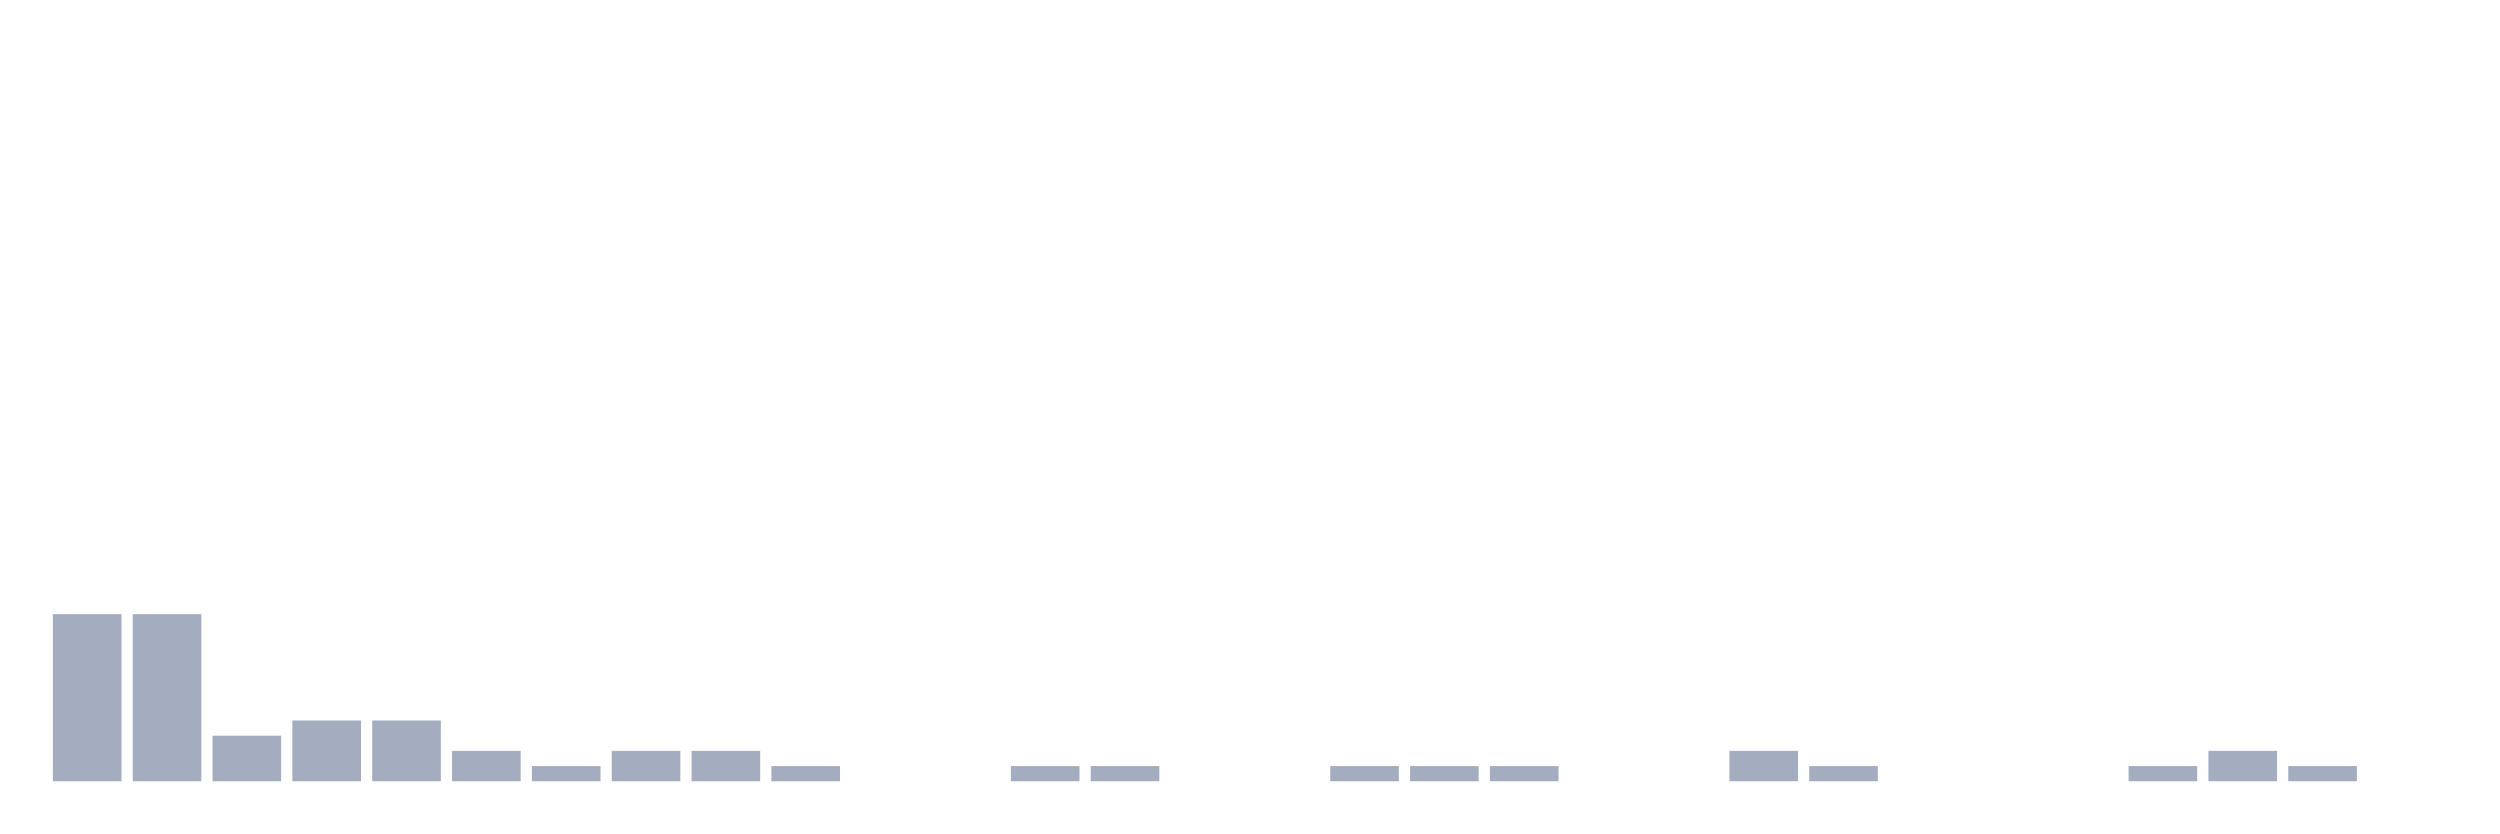
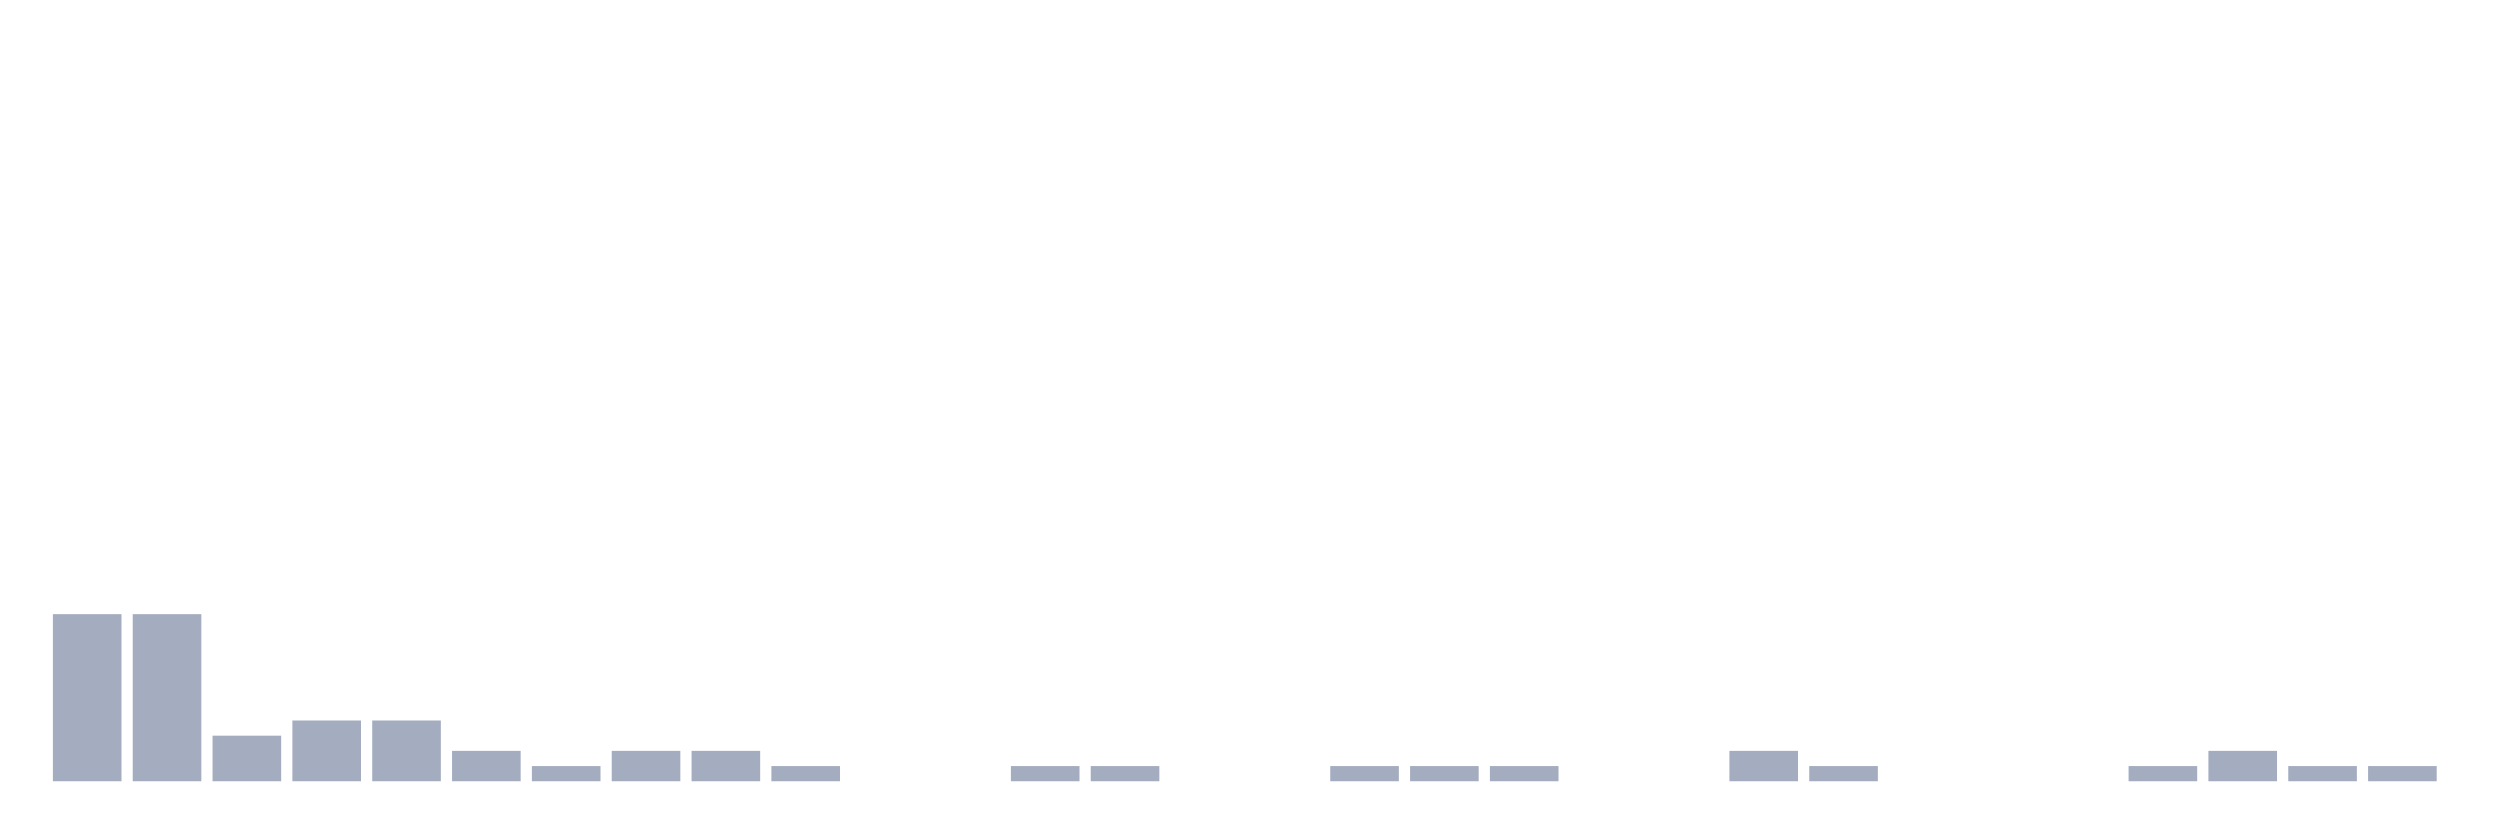
<svg xmlns="http://www.w3.org/2000/svg" viewBox="0 0 480 160">
  <g transform="translate(10,10)">
    <rect class="bar" x="0.153" width="13.175" y="107.917" height="32.083" fill="rgb(164,173,192)" />
    <rect class="bar" x="15.482" width="13.175" y="107.917" height="32.083" fill="rgb(164,173,192)" />
    <rect class="bar" x="30.81" width="13.175" y="131.25" height="8.75" fill="rgb(164,173,192)" />
    <rect class="bar" x="46.138" width="13.175" y="128.333" height="11.667" fill="rgb(164,173,192)" />
    <rect class="bar" x="61.466" width="13.175" y="128.333" height="11.667" fill="rgb(164,173,192)" />
    <rect class="bar" x="76.794" width="13.175" y="134.167" height="5.833" fill="rgb(164,173,192)" />
    <rect class="bar" x="92.123" width="13.175" y="137.083" height="2.917" fill="rgb(164,173,192)" />
    <rect class="bar" x="107.451" width="13.175" y="134.167" height="5.833" fill="rgb(164,173,192)" />
    <rect class="bar" x="122.779" width="13.175" y="134.167" height="5.833" fill="rgb(164,173,192)" />
    <rect class="bar" x="138.107" width="13.175" y="137.083" height="2.917" fill="rgb(164,173,192)" />
    <rect class="bar" x="153.436" width="13.175" y="140" height="0" fill="rgb(164,173,192)" />
    <rect class="bar" x="168.764" width="13.175" y="140" height="0" fill="rgb(164,173,192)" />
    <rect class="bar" x="184.092" width="13.175" y="137.083" height="2.917" fill="rgb(164,173,192)" />
    <rect class="bar" x="199.42" width="13.175" y="137.083" height="2.917" fill="rgb(164,173,192)" />
    <rect class="bar" x="214.748" width="13.175" y="140" height="0" fill="rgb(164,173,192)" />
    <rect class="bar" x="230.077" width="13.175" y="140" height="0" fill="rgb(164,173,192)" />
    <rect class="bar" x="245.405" width="13.175" y="137.083" height="2.917" fill="rgb(164,173,192)" />
    <rect class="bar" x="260.733" width="13.175" y="137.083" height="2.917" fill="rgb(164,173,192)" />
    <rect class="bar" x="276.061" width="13.175" y="137.083" height="2.917" fill="rgb(164,173,192)" />
    <rect class="bar" x="291.39" width="13.175" y="140" height="0" fill="rgb(164,173,192)" />
    <rect class="bar" x="306.718" width="13.175" y="140" height="0" fill="rgb(164,173,192)" />
    <rect class="bar" x="322.046" width="13.175" y="134.167" height="5.833" fill="rgb(164,173,192)" />
    <rect class="bar" x="337.374" width="13.175" y="137.083" height="2.917" fill="rgb(164,173,192)" />
    <rect class="bar" x="352.702" width="13.175" y="140" height="0" fill="rgb(164,173,192)" />
    <rect class="bar" x="368.031" width="13.175" y="140" height="0" fill="rgb(164,173,192)" />
    <rect class="bar" x="383.359" width="13.175" y="140" height="0" fill="rgb(164,173,192)" />
    <rect class="bar" x="398.687" width="13.175" y="137.083" height="2.917" fill="rgb(164,173,192)" />
    <rect class="bar" x="414.015" width="13.175" y="134.167" height="5.833" fill="rgb(164,173,192)" />
    <rect class="bar" x="429.344" width="13.175" y="137.083" height="2.917" fill="rgb(164,173,192)" />
-     <rect class="bar" x="444.672" width="13.175" y="140" height="0" fill="rgb(164,173,192)" />
+     <rect class="bar" x="444.672" width="13.175" y="137.083" height="2.917" fill="rgb(164,173,192)" />
  </g>
</svg>
